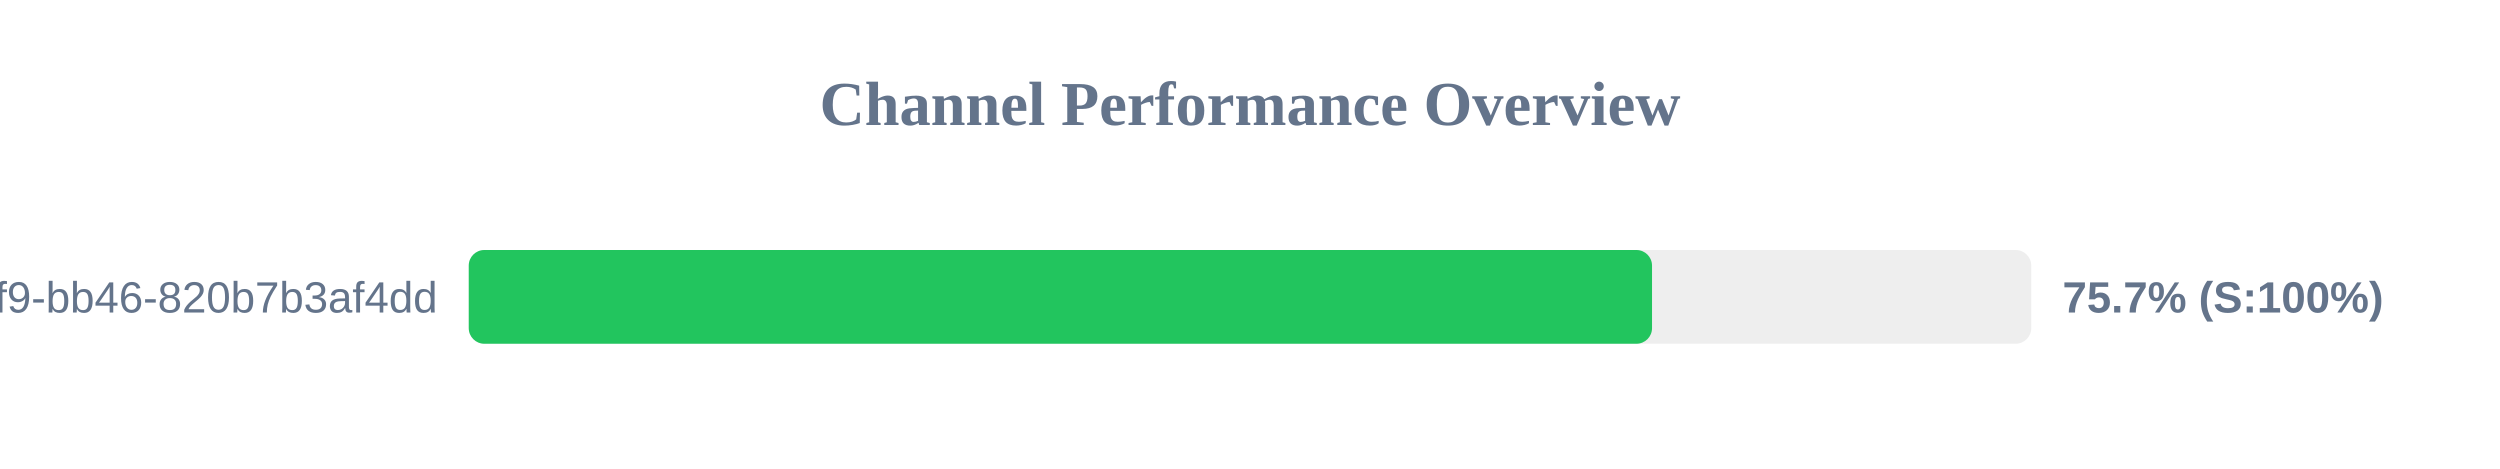
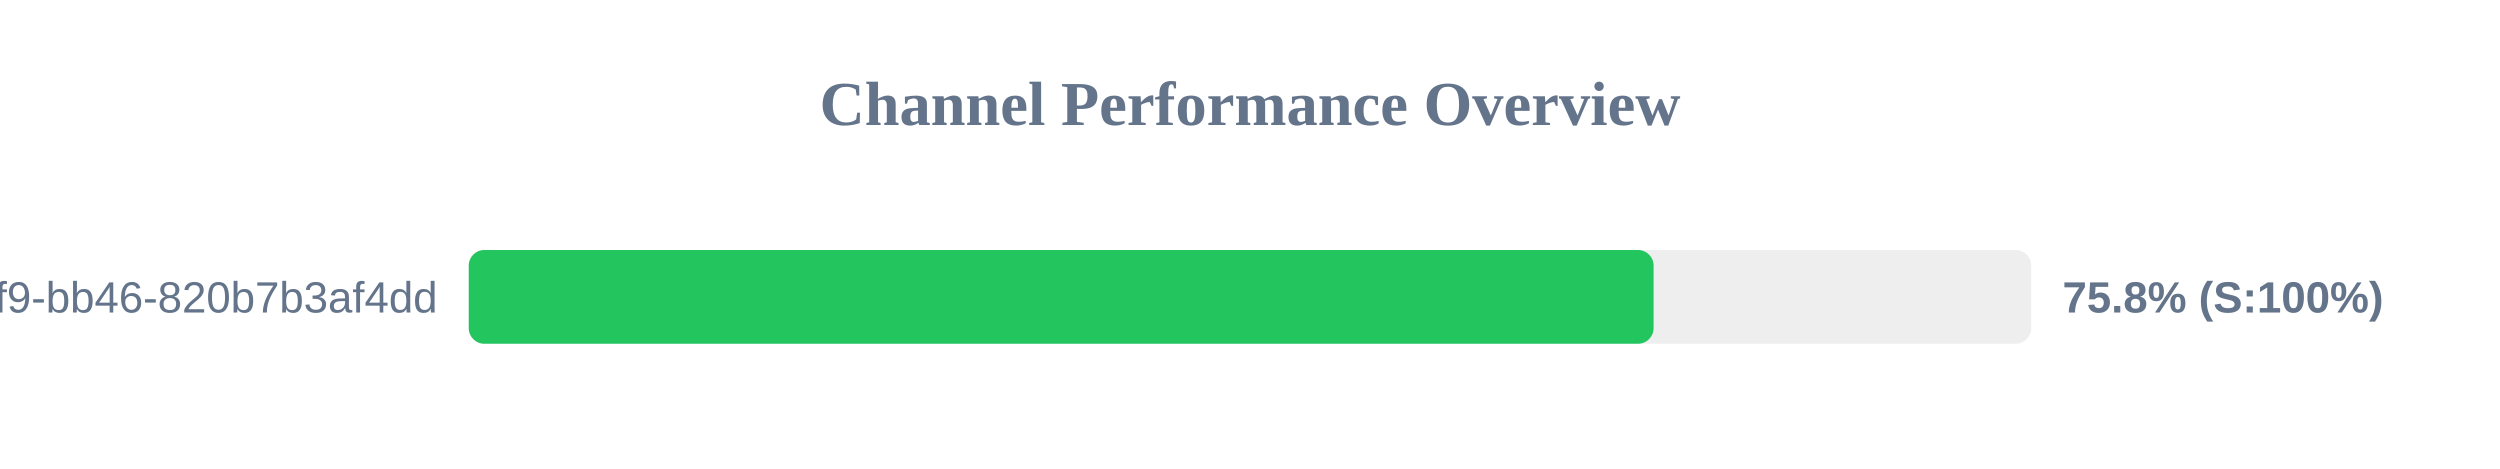
<svg xmlns="http://www.w3.org/2000/svg" width="800" height="150" version="1.1">
  <style>
        .row { font: 14px Arial; fill: #64748b; }
        .score { font: bold 14px Arial; fill: #64748b; }
    </style>
  <text x="400" y="40" text-anchor="middle" font-size="20px" font-weight="bold" fill="#64748b">Channel Performance Overview</text>
  <rect x="150" y="80" width="500" height="30" fill="#eee" rx="5" />
-   <rect x="150" y="80" width="378.65" height="30" fill="#22c55e" rx="5" />
+   <rect x="150" y="80" width="379.15" height="30" fill="#22c55e" rx="5" />
  <text x="140" y="100" text-anchor="end" class="row">?uuid=80b2ac81-ba69-41f9-bb46-820b7b3af4dd</text>
-   <text x="660" y="100" text-anchor="start" class="score">75.7% (S:100%)</text>
+   <text x="660" y="100" text-anchor="start" class="score">75.8% (S:100%)</text>
</svg>
